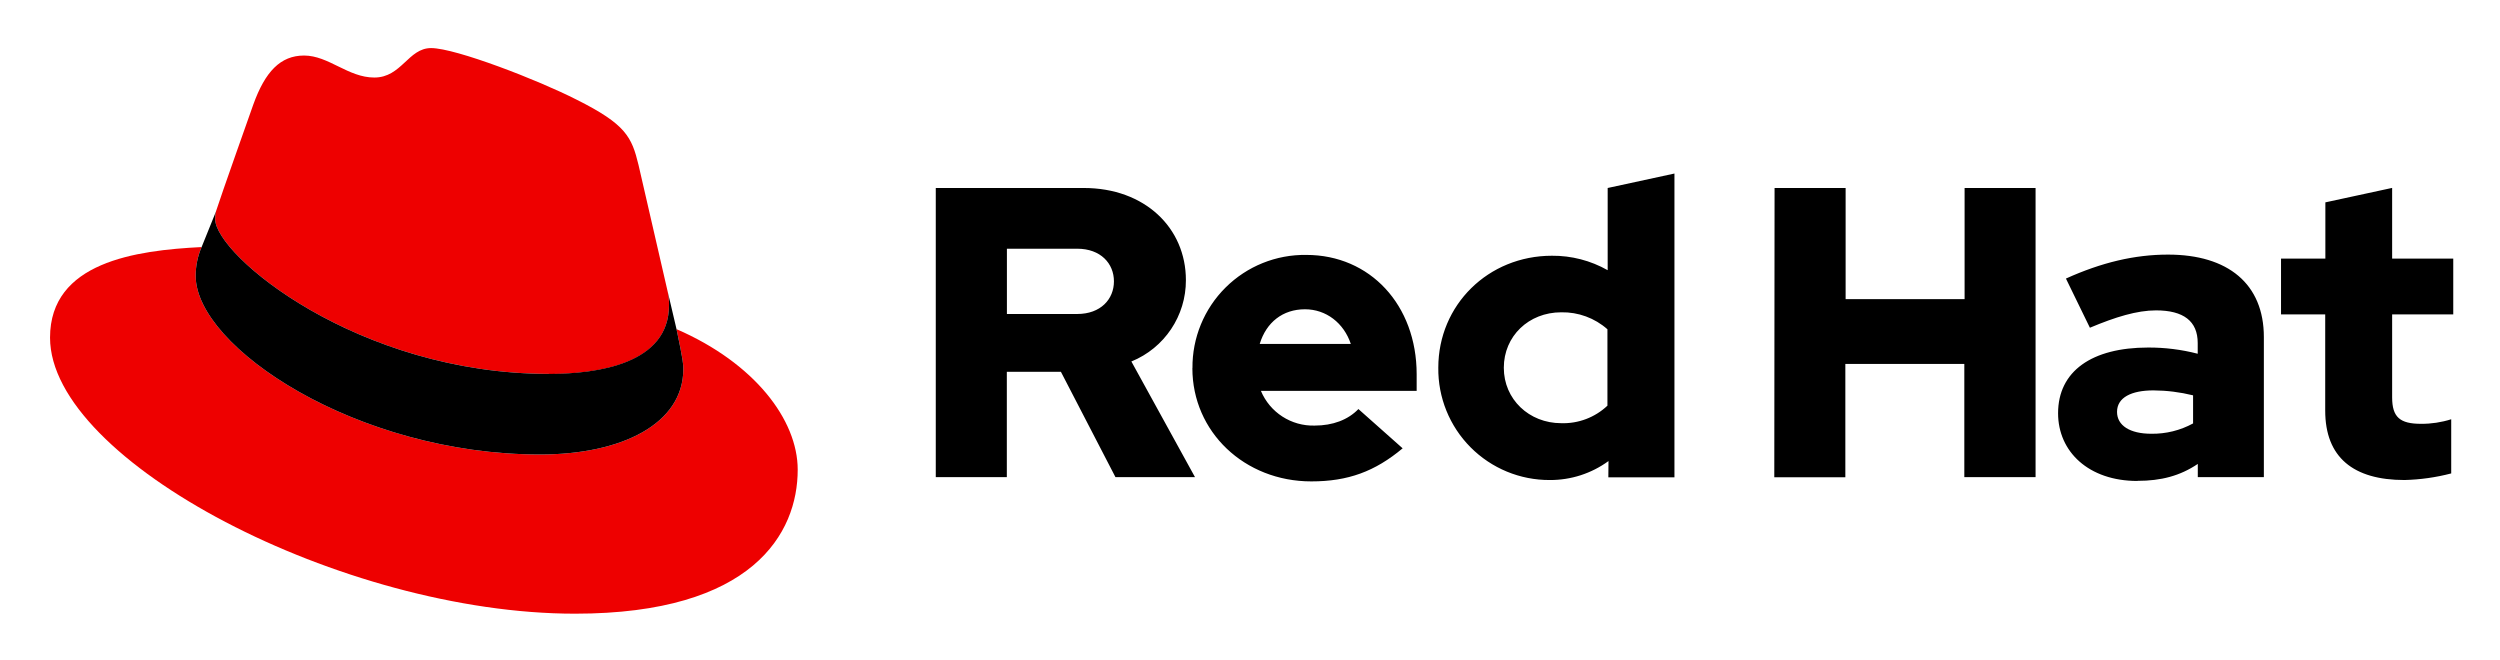
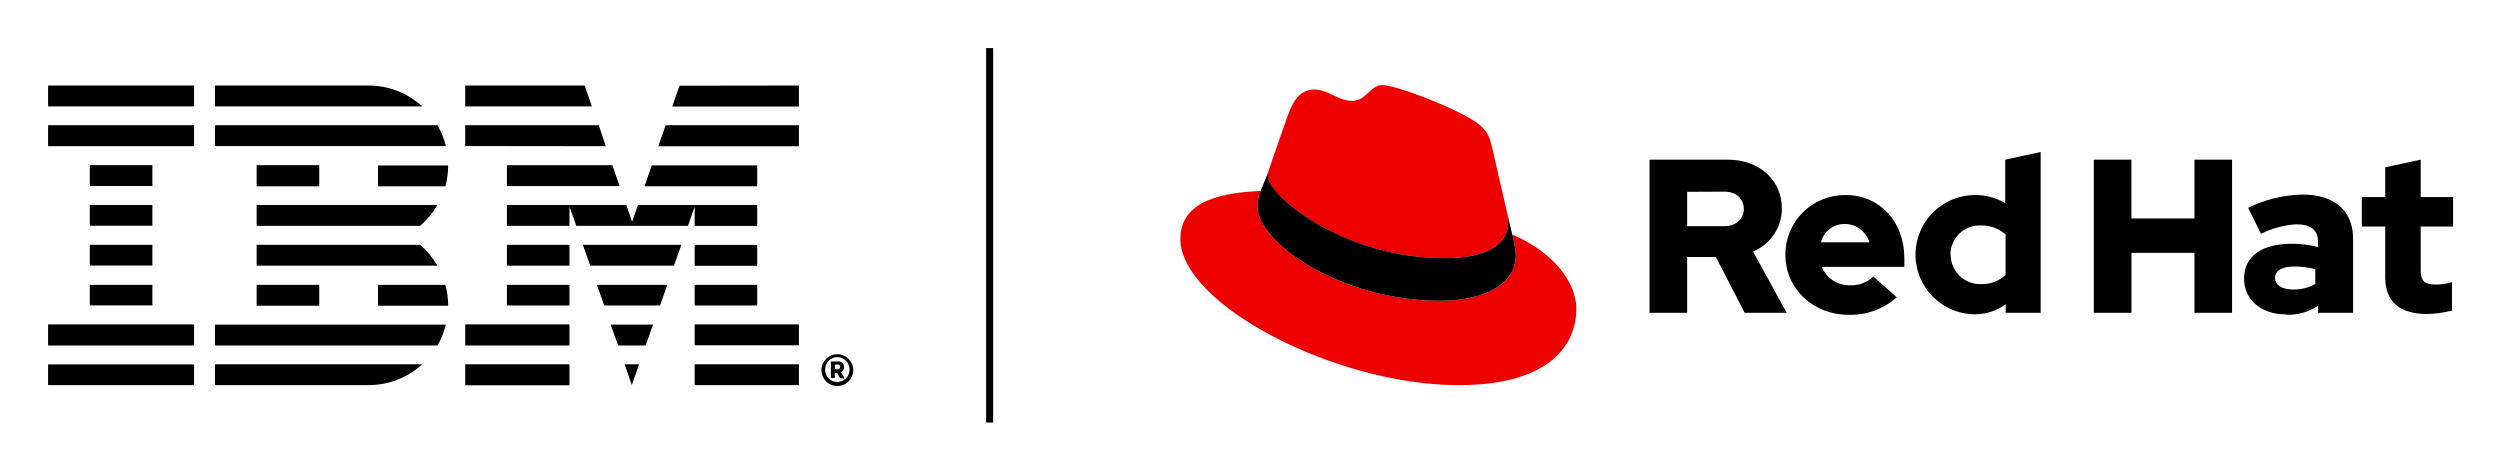
- <svg xmlns="http://www.w3.org/2000/svg" role="img" viewBox="-12.24 -11.74 636.48 167.98">
-   <path fill="#e00" d="M127.47 83.49c12.51 0 30.61-2.58 30.61-17.46a14 14 0 0 0-.31-3.42l-7.45-32.36c-1.72-7.12-3.23-10.35-15.73-16.6C124.89 8.69 103.76.5 97.51.5 91.69.5 90 8 83.06 8c-6.68 0-11.64-5.6-17.89-5.6-6 0-9.91 4.09-12.93 12.5 0 0-8.41 23.72-9.49 27.16a6.43 6.43 0 0 0-.22 1.94c0 9.22 36.3 39.45 84.94 39.45M160 72.07c1.73 8.19 1.73 9.05 1.73 10.13 0 14-15.74 21.77-36.43 21.77-46.76.03-87.72-27.37-87.72-45.48a18.45 18.45 0 0 1 1.51-7.33C22.27 52 .5 55 .5 74.22c0 31.48 74.59 70.28 133.65 70.28 45.28 0 56.7-20.48 56.7-36.65 0-12.72-11-27.16-30.83-35.78" />
-   <path d="M160 72.07c1.73 8.19 1.73 9.05 1.73 10.13 0 14-15.74 21.77-36.43 21.77-46.76.03-87.72-27.37-87.72-45.48a18.45 18.45 0 0 1 1.51-7.33l3.66-9.06a6.43 6.43 0 0 0-.22 1.9c0 9.22 36.3 39.45 84.94 39.45 12.51 0 30.61-2.58 30.61-17.46a14 14 0 0 0-.31-3.42zM579.74 92.8c0 11.89 7.15 17.67 20.19 17.67a52.11 52.11 0 0 0 11.89-1.68V95a24.84 24.84 0 0 1-7.68 1.16c-5.37 0-7.36-1.68-7.36-6.73V68.3h15.56V54.1h-15.56v-18l-17 3.68V54.1h-11.29v14.2h11.25zm-53 .32c0-3.68 3.69-5.47 9.26-5.47a43.12 43.12 0 0 1 10.1 1.26v7.15a21.51 21.51 0 0 1-10.63 2.63c-5.46 0-8.73-2.1-8.73-5.57m5.2 17.56c6 0 10.84-1.26 15.36-4.31v3.37h16.82V74.08c0-13.56-9.14-21-24.39-21-8.52 0-16.94 2-26 6.1l6.1 12.52c6.52-2.74 12-4.42 16.83-4.42 7 0 10.62 2.73 10.62 8.31v2.73a49.53 49.53 0 0 0-12.62-1.58c-14.31 0-22.93 6-22.93 16.73 0 9.78 7.78 17.24 20.19 17.24m-92.44-.94h18.09V80.92h30.29v28.82H506V36.12h-18.07v28.29h-30.29V36.12h-18.09zm-68.86-27.9c0-8 6.31-14.1 14.62-14.1A17.22 17.22 0 0 1 397 72.09v19.45A16.36 16.36 0 0 1 385.24 96c-8.2 0-14.62-6.1-14.62-14.09m26.61 27.87h16.83V32.44l-17 3.68v20.93a28.3 28.3 0 0 0-14.2-3.68c-16.19 0-28.92 12.51-28.92 28.5a28.25 28.25 0 0 0 28.4 28.6 25.12 25.12 0 0 0 14.93-4.83zM320 67c5.36 0 9.88 3.47 11.67 8.83h-23.2C310.15 70.3 314.36 67 320 67m-28.67 15c0 16.2 13.25 28.82 30.28 28.82 9.36 0 16.2-2.53 23.25-8.42l-11.26-10c-2.63 2.74-6.52 4.21-11.14 4.21a14.39 14.39 0 0 1-13.68-8.83h39.65v-4.23c0-17.67-11.88-30.39-28.08-30.39a28.57 28.57 0 0 0-29 28.81M262 51.58c6 0 9.36 3.78 9.36 8.31S268 68.2 262 68.2h-17.89V51.58zm-36 58.16h18.09V82.92h13.77l13.89 26.82H292l-16.2-29.45a22.27 22.27 0 0 0 13.88-20.72c0-13.25-10.41-23.45-26-23.45H226z" />
+ <svg xmlns="http://www.w3.org/2000/svg" role="img" viewBox="-8.73 -8.73 453.96 85.21">
+   <path d="M143.43 58.32c.23 0 .36-.1.36-.32v-.22c0-.21-.13-.32-.36-.32h-.55v.86zm-.55 1.59h-.73v-3h1.37a.92.92 0 0 1 1 1 .89.89 0 0 1-.55.91l.68 1.16h-.81l-.57-1h-.42v1zm2.65-1.35v-.37a2.22 2.22 0 0 0-4.43 0v.37a2.22 2.22 0 0 0 4.43 0zm-5.1-.19a2.89 2.89 0 1 1 2.89 3 2.89 2.89 0 0 1-2.89-3zM98.75 10.59L97.44 6.8H75.75v3.79zm2.52 7.23L100 14H75.75v3.79zm16.14 43.38h18.93v-3.79h-18.93v3.79zm0-7.23h18.93v-3.79h-18.93V54zm0-7.23h11.36V43h-11.36v3.79zm11.36-11h-11.36v3.79h11.36v-3.81zm-11.36-3.44h11.36v-3.81h-21.66l-1.06 3.06-1.05-3.06H83.32v3.79h11.36V28.8l1.23 3.48h20.28l1.22-3.48v3.48zm11.36-11h-19.15l-1.31 3.79h20.46v-3.83zM83.32 39.51h11.36v-3.79H83.32v3.79zm0 7.23h11.36V43H83.32v3.79zM75.75 54h18.93v-3.82H75.75V54zm0 7.23h18.93v-3.82H75.75v3.79zm38.9-54.4l-1.31 3.79h23V6.8zm-3.83 11h25.52V14h-24.2l-1.32 3.79zm-27.5 7.23h20.46l-1.31-3.79H83.32v3.79zm15.12 14.45h15.21l1.35-3.79H97.11l1.33 3.79zm2.56 7.23h10.13l1.31-3.74H99.65l1.35 3.74zm2.52 7.26h5l1.33-3.79h-7.71l1.38 3.79zm2.48 7.2l1.32-3.79h-2.63L106 61.2zm-75.74 0h27.93a14.36 14.36 0 0 0 9.75-3.79H30.3v3.79zM59.91 43v3.79h12.74a14.38 14.38 0 0 0-.51-3.79zm-22 3.79h11.33V43H37.87v3.79zm22-21.69h12.23a14.38 14.38 0 0 0 .51-3.79H59.91v3.79zm-22 0h11.33v-3.84H37.87v3.79zM58.19 6.8H30.3v3.79h37.64a14.4 14.4 0 0 0-9.75-3.79zM70.71 14H30.3v3.79h41.93A14.26 14.26 0 0 0 70.71 14zM37.87 28.49v3.79h29.68a14.57 14.57 0 0 0 3.15-3.79zm29.68 7.23H37.87v3.79H70.7a14.57 14.57 0 0 0-3.15-3.79zM30.3 54h40.41a14.26 14.26 0 0 0 1.52-3.79H30.3V54zM0 10.59h26.51V6.8H0v3.79zm0 7.23h26.51V14H0v3.79zm18.94 3.44H7.57v3.79h11.37v-3.79zm-11.37 11h11.37v-3.77H7.57v3.79zm0 7.23h11.37v-3.77H7.57v3.79zm0 7.23h11.37V43H7.57v3.79zM0 54h26.51v-3.82H0V54zm0 3.44h26.51v3.76H0v-3.79zM170.34 68h1.27V0h-1.27v68z" />
+   <path fill="#e00" d="M265.87 33.84a18.93 18.93 0 0 1 .65 3.82c0 5.3-5.95 8.23-13.76 8.23-17.67 0-33.15-10.34-33.15-17.18a7.06 7.06 0 0 1 .57-2.77c-6.35.32-14.57 1.46-14.57 8.71 0 11.89 28.17 26.55 50.49 26.55 17.1 0 21.41-7.74 21.41-13.85 0-4.8-4.15-10.26-11.64-13.51m-12.3 4.31c4.73 0 11.57-1 11.57-6.59a5.67 5.67 0 0 0-.12-1.3L262.2 18c-.65-2.69-1.22-3.91-5.94-6.27-3.66-1.88-11.65-5-14-5-2.2 0-2.85 2.85-5.45 2.85S232.4 7.53 230 7.53s-3.75 1.55-4.89 4.73c0 0-3.17 9-3.58 10.26a2.39 2.39 0 0 0-.09.73c0 3.48 13.71 14.9 32.09 14.9" />
+   <path d="M265.87 33.84a18.93 18.93 0 0 1 .65 3.82c0 5.3-5.95 8.23-13.76 8.23-17.67 0-33.15-10.34-33.15-17.18a7.06 7.06 0 0 1 .57-2.77l1.39-3.42a2.39 2.39 0 0 0-.09.73c0 3.48 13.71 14.9 32.09 14.9 4.73 0 11.57-1 11.57-6.59a5.67 5.67 0 0 0-.12-1.3l.85 3.58zm24.93 14.23h6.83V37.94h5.21l5.24 10.13h7.63l-6.12-11.13a8.4 8.4 0 0 0 5.24-7.82c0-5-3.93-8.86-9.81-8.86H290.8v27.81zm13.59-22c2.26 0 3.53 1.43 3.53 3.13s-1.27 3.14-3.53 3.14h-6.76V26.1zm11.08 11.48c0 6.12 5 10.88 11.44 10.88a12.58 12.58 0 0 0 8.78-3.18l-4.25-3.77a5.69 5.69 0 0 1-4.21 1.59 5.42 5.42 0 0 1-5.16-3.34h15v-1.56c0-6.67-4.49-11.48-10.61-11.48a10.8 10.8 0 0 0-11 10.89m10.85-5.64a4.66 4.66 0 0 1 4.41 3.33h-8.79a4.39 4.39 0 0 1 4.38-3.33m29.16 16.13h6.35v-29.2l-6.43 1.39v7.9a10.83 10.83 0 1 0-5.56 20.18 9.49 9.49 0 0 0 5.64-1.82v1.55zm-10.04-10.53a5.32 5.32 0 0 1 5.57-5.33 6.52 6.52 0 0 1 4.45 1.63v7.35a6.15 6.15 0 0 1-4.45 1.67 5.34 5.34 0 0 1-5.52-5.32m26 10.53h6.83V37.18h11.44v10.89h6.83V20.26h-6.83v10.68H378.3V20.26h-6.83v27.81zm34.92.35a9.79 9.79 0 0 0 5.8-1.63v1.28h6.35V34.6c0-5.13-3.45-8-9.21-8a23.42 23.42 0 0 0-9.83 2.4l2.31 4.72a17.19 17.19 0 0 1 6.36-1.72c2.66 0 4 1 4 3.13v1a18.56 18.56 0 0 0-4.77-.6c-5.4 0-8.66 2.27-8.66 6.32 0 3.69 2.94 6.51 7.63 6.51m-2-6.63c0-1.39 1.39-2.07 3.5-2.07a16 16 0 0 1 3.81.48v2.7a8.06 8.06 0 0 1-4 1c-2.06 0-3.3-.79-3.3-2.1m20-.12c0 4.49 2.71 6.67 7.63 6.67a19.59 19.59 0 0 0 4.49-.63V42.5a9.29 9.29 0 0 1-2.9.44c-2 0-2.78-.63-2.78-2.54v-8h5.88v-5.35h-5.88v-6.79l-6.44 1.39v5.4h-4.25v5.36h4.25v9.26z" />
</svg>
